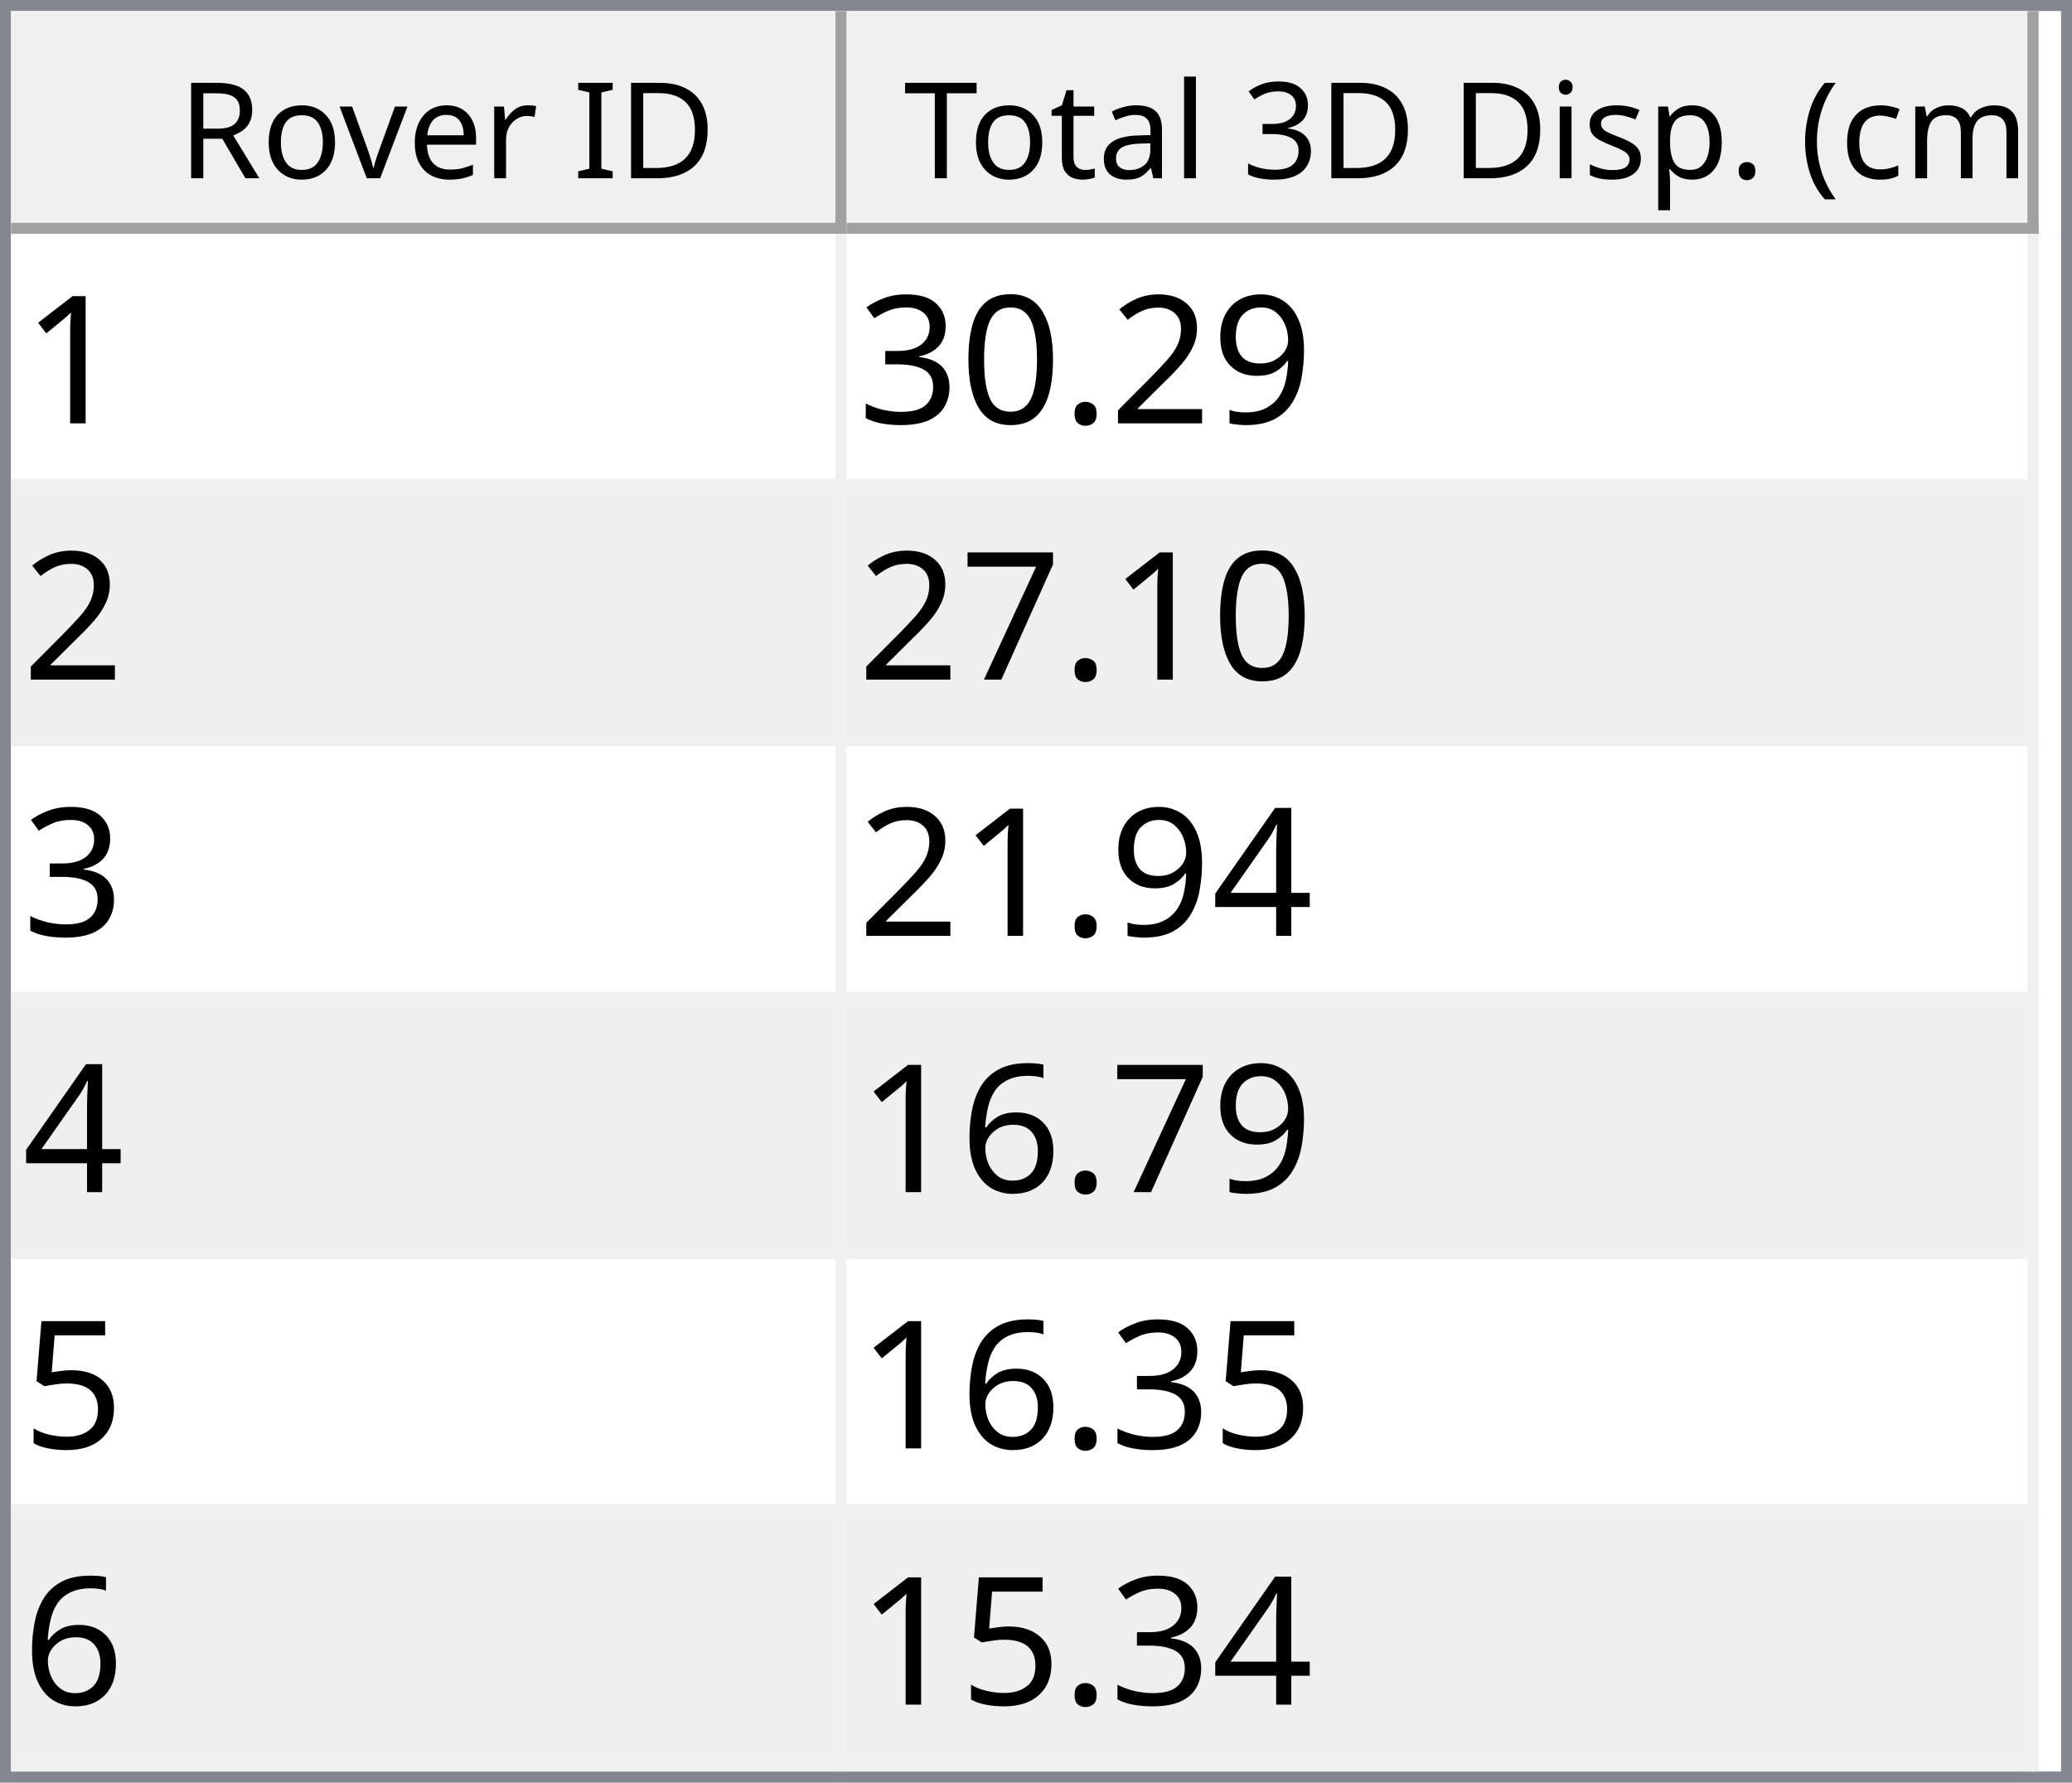
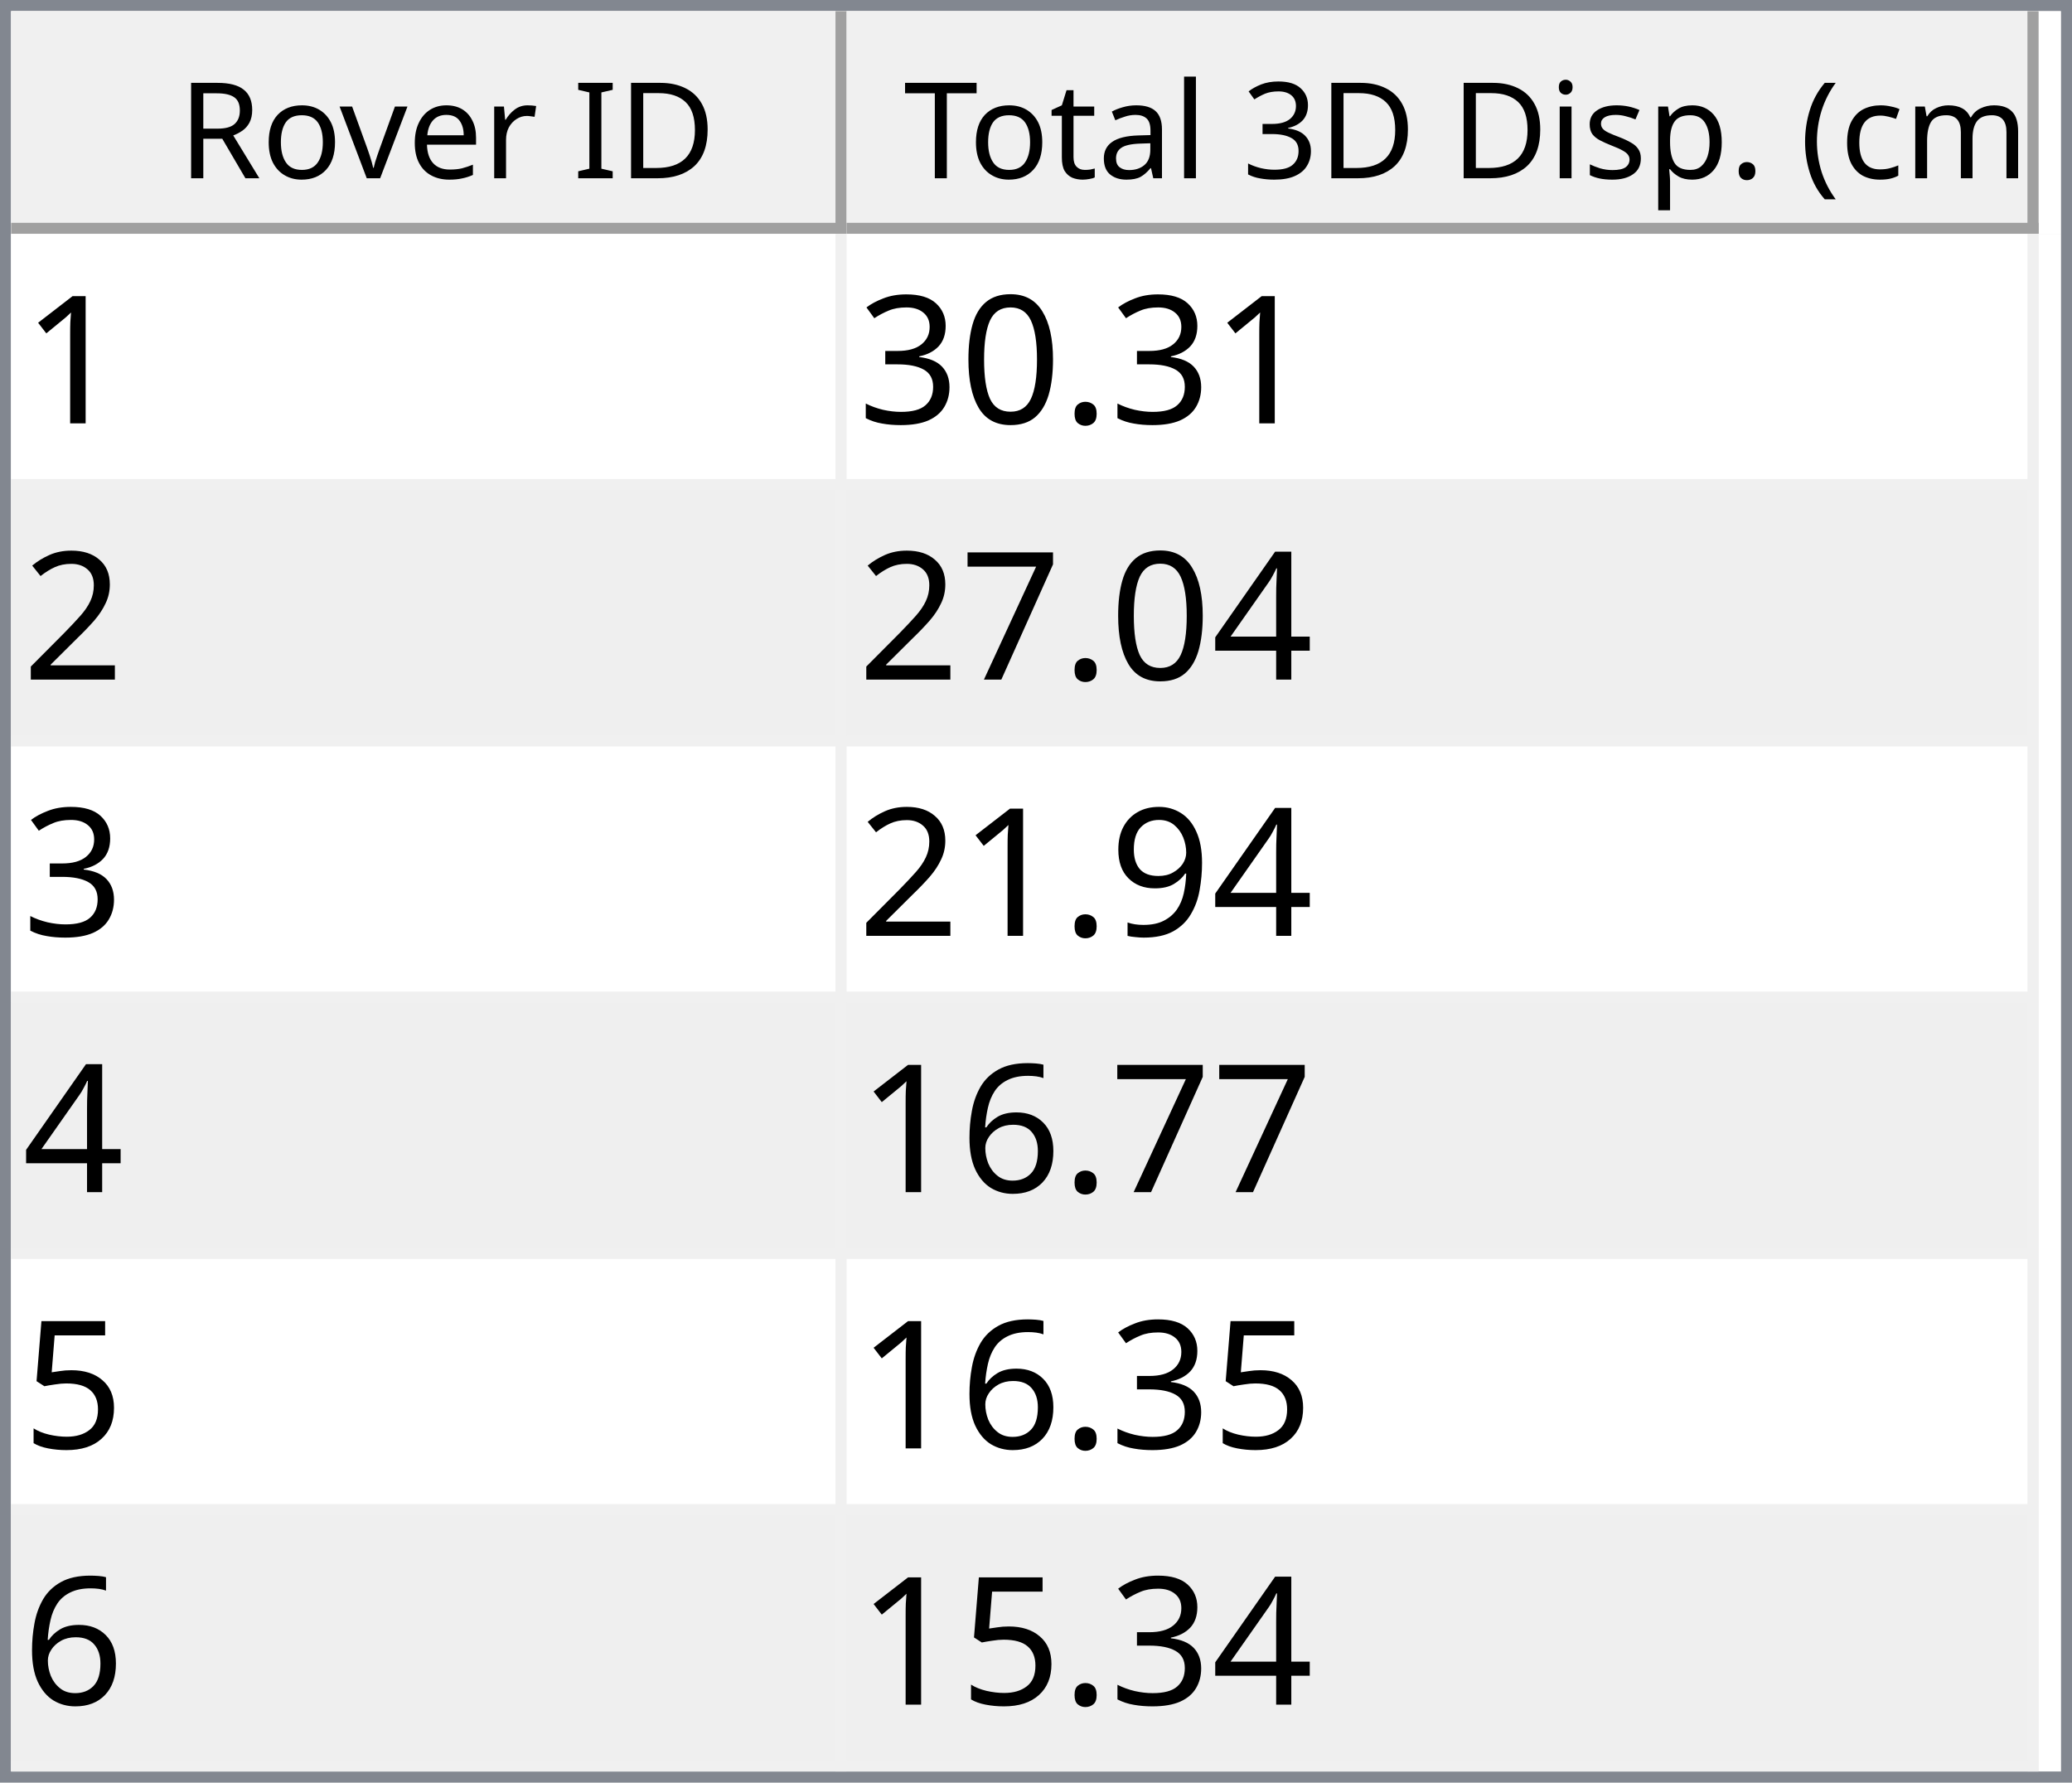
<svg xmlns="http://www.w3.org/2000/svg" style="fill-opacity:1; color-rendering:auto; color-interpolation:auto; text-rendering:auto; stroke:black; stroke-linecap:square; stroke-miterlimit:10; shape-rendering:auto; stroke-opacity:1; fill:black; stroke-dasharray:none; font-weight:normal; stroke-width:1; font-family:'Dialog'; font-style:normal; stroke-linejoin:miter; font-size:12px; stroke-dashoffset:0; image-rendering:auto;" width="186" height="160">
  <defs id="genericDefs" />
  <g>
    <defs id="defs1">
      <clipPath clipPathUnits="userSpaceOnUse" id="clipPath1">
        <path d="M0 0 L186 0 L186 160 L0 160 L0 0 Z" />
      </clipPath>
      <clipPath clipPathUnits="userSpaceOnUse" id="clipPath2">
        <path d="M0 0 L0 160 L186 160 L186 0 Z" />
      </clipPath>
      <clipPath clipPathUnits="userSpaceOnUse" id="clipPath3">
        <path d="M0 0 L0 20 L184 20 L184 0 Z" />
      </clipPath>
      <clipPath clipPathUnits="userSpaceOnUse" id="clipPath4">
        <path d="M0 0 L0 20 L75 20 L75 0 Z" />
      </clipPath>
      <clipPath clipPathUnits="userSpaceOnUse" id="clipPath5">
        <path d="M1 1 L1 19 L74 19 L74 1 Z" />
      </clipPath>
      <clipPath clipPathUnits="userSpaceOnUse" id="clipPath6">
        <path d="M0 0 L0 18 L73 18 L73 0 Z" />
      </clipPath>
      <clipPath clipPathUnits="userSpaceOnUse" id="clipPath7">
        <path d="M-0.5 -0.5 L-0.5 19.5 L74.5 19.5 L74.5 -0.5 Z" />
      </clipPath>
      <clipPath clipPathUnits="userSpaceOnUse" id="clipPath8">
        <path d="M0 0 L0 20 L107 20 L107 0 Z" />
      </clipPath>
      <clipPath clipPathUnits="userSpaceOnUse" id="clipPath9">
        <path d="M1 1 L1 19 L106 19 L106 1 Z" />
      </clipPath>
      <clipPath clipPathUnits="userSpaceOnUse" id="clipPath10">
        <path d="M0 0 L0 18 L105 18 L105 0 Z" />
      </clipPath>
      <clipPath clipPathUnits="userSpaceOnUse" id="clipPath11">
        <path d="M-0.5 -0.5 L-0.5 19.5 L106.5 19.5 L106.5 -0.5 Z" />
      </clipPath>
      <clipPath clipPathUnits="userSpaceOnUse" id="clipPath12">
        <path d="M0 0 L0 138 L184 138 L184 0 Z" />
      </clipPath>
      <clipPath clipPathUnits="userSpaceOnUse" id="clipPath13">
        <path d="M0 0 L0 138 L182 138 L182 0 Z" />
      </clipPath>
      <clipPath clipPathUnits="userSpaceOnUse" id="clipPath14">
        <path d="M-0.5 -0.5 L-0.5 137.5 L181.5 137.5 L181.5 -0.5 Z" />
      </clipPath>
      <clipPath clipPathUnits="userSpaceOnUse" id="clipPath15">
        <path d="M0 0 L0 22 L74 22 L74 0 Z" />
      </clipPath>
      <clipPath clipPathUnits="userSpaceOnUse" id="clipPath16">
        <path d="M0 0 L0 22 L106 22 L106 0 Z" />
      </clipPath>
      <font horiz-adv-x="64.551" id="font1">
        <font-face ascent="107.91" descent="25.098" units-per-em="100" style="font-style:normal; font-family:Segoe UI; font-weight:normal;" />
        <missing-glyph horiz-adv-x="64.551" d="M8.109 0 L8.109 68.266 L56.453 68.266 L56.453 0 L8.109 0 ZM15.328 7.234 L49.219 7.234 L49.219 61.031 L15.328 61.031 L15.328 7.234 Z" />
        <glyph unicode="D" horiz-adv-x="70.117" d="M9.188 0 L9.188 70.016 L28.516 70.016 Q65.531 70.016 65.531 35.891 Q65.531 19.672 55.25 9.836 Q44.969 0 27.734 0 L9.188 0 ZM17.391 62.594 L17.391 7.422 L27.828 7.422 Q41.609 7.422 49.273 14.797 Q56.938 22.172 56.938 35.688 Q56.938 62.594 28.328 62.594 L17.391 62.594 Z" />
        <glyph unicode="I" horiz-adv-x="26.611" d="M17.391 0 L9.188 0 L9.188 70.016 L17.391 70.016 L17.391 0 Z" />
        <glyph unicode=" " horiz-adv-x="27.393" d="" />
        <glyph unicode="r" horiz-adv-x="34.766" d="M34.188 41.891 Q32.078 43.5 28.125 43.5 Q23 43.5 19.555 38.672 Q16.109 33.844 16.109 25.484 L16.109 0 L8.109 0 L8.109 50 L16.109 50 L16.109 39.703 L16.312 39.703 Q18.016 44.969 21.531 47.922 Q25.047 50.875 29.391 50.875 Q32.516 50.875 34.188 50.203 L34.188 41.891 Z" />
        <glyph unicode="e" horiz-adv-x="52.295" d="M48.297 23 L12.984 23 Q13.188 14.656 17.484 10.109 Q21.781 5.562 29.297 5.562 Q37.75 5.562 44.828 11.141 L44.828 3.609 Q38.234 -1.172 27.391 -1.172 Q16.797 -1.172 10.742 5.641 Q4.688 12.453 4.688 24.812 Q4.688 36.469 11.305 43.82 Q17.922 51.172 27.734 51.172 Q37.547 51.172 42.922 44.828 Q48.297 38.484 48.297 27.203 L48.297 23 ZM40.094 29.781 Q40.047 36.719 36.75 40.578 Q33.453 44.438 27.594 44.438 Q21.922 44.438 17.969 40.383 Q14.016 36.328 13.094 29.781 L40.094 29.781 Z" />
        <glyph unicode="v" horiz-adv-x="47.9" d="M47.406 50 L27.484 0 L19.625 0 L0.688 50 L9.469 50 L22.172 13.672 Q23.578 9.672 23.922 6.688 L24.125 6.688 Q24.609 10.453 25.688 13.484 L38.969 50 L47.406 50 Z" />
        <glyph unicode="o" horiz-adv-x="58.594" d="M29 -1.172 Q17.922 -1.172 11.305 5.836 Q4.688 12.844 4.688 24.422 Q4.688 37.016 11.57 44.094 Q18.453 51.172 30.172 51.172 Q41.359 51.172 47.633 44.289 Q53.906 37.406 53.906 25.203 Q53.906 13.234 47.141 6.031 Q40.375 -1.172 29 -1.172 ZM29.594 44.438 Q21.875 44.438 17.383 39.188 Q12.891 33.938 12.891 24.703 Q12.891 15.828 17.43 10.695 Q21.969 5.562 29.594 5.562 Q37.359 5.562 41.531 10.594 Q45.703 15.625 45.703 24.906 Q45.703 34.281 41.531 39.359 Q37.359 44.438 29.594 44.438 Z" />
        <glyph unicode="R" horiz-adv-x="59.814" d="M59.375 0 L49.609 0 L37.891 19.625 Q36.281 22.359 34.766 24.289 Q33.25 26.219 31.664 27.438 Q30.078 28.656 28.25 29.219 Q26.422 29.781 24.125 29.781 L17.391 29.781 L17.391 0 L9.188 0 L9.188 70.016 L30.078 70.016 Q34.672 70.016 38.555 68.867 Q42.438 67.719 45.289 65.375 Q48.141 63.031 49.758 59.547 Q51.375 56.062 51.375 51.375 Q51.375 47.703 50.273 44.656 Q49.172 41.609 47.148 39.211 Q45.125 36.812 42.266 35.133 Q39.406 33.453 35.844 32.516 L35.844 32.328 Q37.594 31.547 38.891 30.547 Q40.188 29.547 41.359 28.18 Q42.531 26.812 43.68 25.078 Q44.828 23.344 46.234 21.047 L59.375 0 ZM17.391 62.594 L17.391 37.203 L28.516 37.203 Q31.594 37.203 34.203 38.133 Q36.812 39.062 38.719 40.797 Q40.625 42.531 41.703 45.047 Q42.781 47.562 42.781 50.688 Q42.781 56.297 39.141 59.445 Q35.5 62.594 28.609 62.594 L17.391 62.594 Z" />
        <glyph unicode=")" horiz-adv-x="30.176" d="M8.297 -15.922 L1.172 -15.922 Q16.406 2.344 16.406 26.812 Q16.406 51.469 1.078 70.016 L8.297 70.016 Q23.531 52.156 23.531 26.703 Q23.531 1.375 8.297 -15.922 Z" />
        <glyph unicode="m" horiz-adv-x="86.133" d="M79.109 0 L71.094 0 L71.094 28.719 Q71.094 37.016 68.531 40.727 Q65.969 44.438 59.906 44.438 Q54.781 44.438 51.195 39.75 Q47.609 35.062 47.609 28.516 L47.609 0 L39.594 0 L39.594 29.688 Q39.594 44.438 28.219 44.438 Q22.953 44.438 19.531 40.016 Q16.109 35.594 16.109 28.516 L16.109 0 L8.109 0 L8.109 50 L16.109 50 L16.109 42.094 L16.312 42.094 Q21.625 51.172 31.844 51.172 Q36.969 51.172 40.773 48.312 Q44.578 45.453 46 40.828 Q51.562 51.172 62.594 51.172 Q79.109 51.172 79.109 30.812 L79.109 0 Z" />
        <glyph unicode="c" horiz-adv-x="46.191" d="M42.188 2.297 Q36.422 -1.172 28.516 -1.172 Q17.828 -1.172 11.258 5.789 Q4.688 12.75 4.688 23.828 Q4.688 36.188 11.766 43.68 Q18.844 51.172 30.672 51.172 Q37.25 51.172 42.281 48.734 L42.281 40.531 Q36.719 44.438 30.375 44.438 Q22.703 44.438 17.797 38.945 Q12.891 33.453 12.891 24.516 Q12.891 15.719 17.508 10.641 Q22.125 5.562 29.891 5.562 Q36.422 5.562 42.188 9.906 L42.188 2.297 Z" />
        <glyph unicode="(" horiz-adv-x="30.176" d="M29.109 -15.922 L21.969 -15.922 Q6.844 1.375 6.844 26.703 Q6.844 52.156 21.969 70.016 L29.203 70.016 Q13.875 51.469 13.875 26.812 Q13.875 2.344 29.109 -15.922 Z" />
        <glyph unicode="." horiz-adv-x="21.68" d="M10.891 -1.078 Q8.641 -1.078 7.055 0.539 Q5.469 2.156 5.469 4.391 Q5.469 6.641 7.055 8.273 Q8.641 9.906 10.891 9.906 Q13.188 9.906 14.797 8.273 Q16.406 6.641 16.406 4.391 Q16.406 2.156 14.797 0.539 Q13.188 -1.078 10.891 -1.078 Z" />
        <glyph unicode="p" horiz-adv-x="58.789" d="M16.312 7.234 L16.109 7.234 L16.109 -23 L8.109 -23 L8.109 50 L16.109 50 L16.109 41.219 L16.312 41.219 Q22.219 51.172 33.594 51.172 Q43.266 51.172 48.688 44.461 Q54.109 37.75 54.109 26.469 Q54.109 13.922 48 6.375 Q41.891 -1.172 31.297 -1.172 Q21.578 -1.172 16.312 7.234 ZM16.109 27.391 L16.109 20.406 Q16.109 14.203 20.141 9.883 Q24.172 5.562 30.375 5.562 Q37.641 5.562 41.773 11.133 Q45.906 16.703 45.906 26.609 Q45.906 34.969 42.047 39.703 Q38.188 44.438 31.594 44.438 Q24.609 44.438 20.359 39.578 Q16.109 34.719 16.109 27.391 Z" />
        <glyph unicode="s" horiz-adv-x="42.432" d="M5.078 1.812 L5.078 10.406 Q11.625 5.562 19.484 5.562 Q30.031 5.562 30.031 12.594 Q30.031 14.594 29.125 15.992 Q28.219 17.391 26.68 18.461 Q25.141 19.531 23.07 20.383 Q21 21.234 18.609 22.172 Q15.281 23.484 12.766 24.828 Q10.25 26.172 8.57 27.859 Q6.891 29.547 6.031 31.695 Q5.172 33.844 5.172 36.719 Q5.172 40.234 6.789 42.945 Q8.406 45.656 11.086 47.484 Q13.766 49.312 17.211 50.242 Q20.656 51.172 24.312 51.172 Q30.812 51.172 35.938 48.922 L35.938 40.828 Q30.422 44.438 23.25 44.438 Q21 44.438 19.195 43.922 Q17.391 43.406 16.094 42.477 Q14.797 41.547 14.086 40.258 Q13.375 38.969 13.375 37.406 Q13.375 35.453 14.086 34.133 Q14.797 32.812 16.164 31.789 Q17.531 30.766 19.484 29.938 Q21.438 29.109 23.922 28.125 Q27.25 26.859 29.883 25.516 Q32.516 24.172 34.375 22.484 Q36.234 20.797 37.234 18.602 Q38.234 16.406 38.234 13.375 Q38.234 9.672 36.602 6.938 Q34.969 4.203 32.234 2.398 Q29.5 0.594 25.93 -0.289 Q22.359 -1.172 18.453 -1.172 Q10.75 -1.172 5.078 1.812 Z" />
        <glyph unicode="i" horiz-adv-x="24.219" d="M12.203 62.703 Q10.062 62.703 8.547 64.164 Q7.031 65.625 7.031 67.875 Q7.031 70.125 8.547 71.609 Q10.062 73.094 12.203 73.094 Q14.406 73.094 15.945 71.609 Q17.484 70.125 17.484 67.875 Q17.484 65.719 15.945 64.211 Q14.406 62.703 12.203 62.703 ZM16.109 0 L8.109 0 L8.109 50 L16.109 50 L16.109 0 Z" />
        <glyph unicode="3" horiz-adv-x="53.906" d="M46.531 19.828 Q46.531 15.094 44.75 11.211 Q42.969 7.328 39.719 4.57 Q36.469 1.812 31.93 0.297 Q27.391 -1.219 21.922 -1.219 Q11.922 -1.219 6 2.594 L6 11.188 Q13.094 5.609 22.219 5.609 Q25.875 5.609 28.828 6.539 Q31.781 7.469 33.906 9.227 Q36.031 10.984 37.18 13.477 Q38.328 15.969 38.328 19.094 Q38.328 32.812 18.797 32.812 L12.984 32.812 L12.984 39.594 L18.5 39.594 Q35.797 39.594 35.797 52.484 Q35.797 64.406 22.609 64.406 Q15.188 64.406 8.688 59.422 L8.688 67.188 Q15.375 71.188 24.609 71.188 Q29 71.188 32.57 69.969 Q36.141 68.75 38.68 66.555 Q41.219 64.359 42.609 61.281 Q44 58.203 44 54.5 Q44 40.672 30.031 36.719 L30.031 36.531 Q33.594 36.141 36.625 34.797 Q39.656 33.453 41.852 31.305 Q44.047 29.156 45.289 26.25 Q46.531 23.344 46.531 19.828 Z" />
        <glyph unicode="l" horiz-adv-x="24.219" d="M16.109 0 L8.109 0 L8.109 74.031 L16.109 74.031 L16.109 0 Z" />
        <glyph unicode="a" horiz-adv-x="50.879" d="M43.891 0 L35.891 0 L35.891 7.812 L35.688 7.812 Q30.469 -1.172 20.312 -1.172 Q12.844 -1.172 8.617 2.781 Q4.391 6.734 4.391 13.281 Q4.391 27.297 20.906 29.594 L35.891 31.688 Q35.891 44.438 25.594 44.438 Q16.547 44.438 9.281 38.281 L9.281 46.484 Q16.656 51.172 26.266 51.172 Q43.891 51.172 43.891 32.516 L43.891 0 ZM35.891 25.297 L23.828 23.641 Q18.266 22.859 15.43 20.875 Q12.594 18.891 12.594 13.875 Q12.594 10.203 15.211 7.883 Q17.828 5.562 22.172 5.562 Q28.125 5.562 32.008 9.742 Q35.891 13.922 35.891 20.312 L35.891 25.297 Z" />
        <glyph unicode="t" horiz-adv-x="33.887" d="M31.297 0.484 Q28.469 -1.078 23.828 -1.078 Q10.688 -1.078 10.688 13.578 L10.688 43.172 L2.094 43.172 L2.094 50 L10.688 50 L10.688 62.203 L18.703 64.797 L18.703 50 L31.297 50 L31.297 43.172 L18.703 43.172 L18.703 14.984 Q18.703 9.969 20.414 7.82 Q22.125 5.672 26.078 5.672 Q29.109 5.672 31.297 7.328 L31.297 0.484 Z" />
        <glyph unicode="T" horiz-adv-x="52.393" d="M50.594 62.594 L30.375 62.594 L30.375 0 L22.172 0 L22.172 62.594 L2 62.594 L2 70.016 L50.594 70.016 L50.594 62.594 Z" />
      </font>
      <font horiz-adv-x="75.0" id="font2">
        <font-face ascent="100.537" descent="21.973" units-per-em="100" style="font-style:normal; font-family:sans-serif; font-weight:normal;" />
        <missing-glyph horiz-adv-x="75.0" d="M12.5 0 L12.5 62.5 L62.5 62.5 L62.5 0 L12.5 0 ZM14.062 1.562 L60.938 1.562 L60.938 60.938 L14.062 60.938 L14.062 1.562 Z" />
        <glyph unicode="1" horiz-adv-x="55.615" d="M37.25 0 L28.469 0 L28.469 56 Q25.297 52.984 20.141 49.953 Q14.984 46.922 10.891 45.406 L10.891 53.906 Q18.266 57.375 23.781 62.305 Q29.297 67.234 31.594 71.875 L37.25 71.875 L37.25 0 Z" />
-         <glyph unicode="9" horiz-adv-x="55.615" d="M5.469 16.547 L13.922 17.328 Q14.984 11.375 18.016 8.688 Q21.047 6 25.781 6 Q29.828 6 32.883 7.859 Q35.938 9.719 37.891 12.82 Q39.844 15.922 41.164 21.195 Q42.484 26.469 42.484 31.938 Q42.484 32.516 42.438 33.688 Q39.797 29.5 35.234 26.883 Q30.672 24.266 25.344 24.266 Q16.453 24.266 10.305 30.711 Q4.156 37.156 4.156 47.703 Q4.156 58.594 10.578 65.234 Q17 71.875 26.656 71.875 Q33.641 71.875 39.43 68.117 Q45.219 64.359 48.219 57.398 Q51.219 50.438 51.219 37.25 Q51.219 23.531 48.242 15.406 Q45.266 7.281 39.383 3.031 Q33.5 -1.219 25.594 -1.219 Q17.188 -1.219 11.867 3.445 Q6.547 8.109 5.469 16.547 ZM41.453 48.141 Q41.453 55.719 37.43 60.156 Q33.406 64.594 27.734 64.594 Q21.875 64.594 17.531 59.812 Q13.188 55.031 13.188 47.406 Q13.188 40.578 17.312 36.305 Q21.438 32.031 27.484 32.031 Q33.594 32.031 37.523 36.305 Q41.453 40.578 41.453 48.141 Z" />
-         <glyph unicode="2" horiz-adv-x="55.615" d="M50.344 8.453 L50.344 0 L3.031 0 Q2.938 3.172 4.047 6.109 Q5.859 10.938 9.836 15.625 Q13.812 20.312 21.344 26.469 Q33.016 36.031 37.117 41.625 Q41.219 47.219 41.219 52.203 Q41.219 57.422 37.477 61.008 Q33.734 64.594 27.734 64.594 Q21.391 64.594 17.578 60.789 Q13.766 56.984 13.719 50.25 L4.688 51.172 Q5.609 61.281 11.664 66.578 Q17.719 71.875 27.938 71.875 Q38.234 71.875 44.242 66.164 Q50.25 60.453 50.25 52 Q50.25 47.703 48.492 43.555 Q46.734 39.406 42.656 34.812 Q38.578 30.219 29.109 22.219 Q21.188 15.578 18.945 13.211 Q16.703 10.844 15.234 8.453 L50.344 8.453 Z" />
        <glyph unicode="." horiz-adv-x="27.783" d="M9.078 0 L9.078 10.016 L19.094 10.016 L19.094 0 L9.078 0 Z" />
        <glyph unicode="0" horiz-adv-x="55.615" d="M4.156 35.297 Q4.156 48 6.766 55.742 Q9.375 63.484 14.523 67.68 Q19.672 71.875 27.484 71.875 Q33.25 71.875 37.594 69.555 Q41.938 67.234 44.773 62.867 Q47.609 58.5 49.219 52.227 Q50.828 45.953 50.828 35.297 Q50.828 22.703 48.242 14.969 Q45.656 7.234 40.508 3.008 Q35.359 -1.219 27.484 -1.219 Q17.141 -1.219 11.234 6.203 Q4.156 15.141 4.156 35.297 ZM13.188 35.297 Q13.188 17.672 17.312 11.836 Q21.438 6 27.484 6 Q33.547 6 37.672 11.859 Q41.797 17.719 41.797 35.297 Q41.797 52.984 37.672 58.789 Q33.547 64.594 27.391 64.594 Q21.344 64.594 17.719 59.469 Q13.188 52.938 13.188 35.297 Z" />
        <glyph unicode="3" horiz-adv-x="55.615" d="M4.203 18.891 L12.984 20.062 Q14.5 12.594 18.141 9.297 Q21.781 6 27 6 Q33.203 6 37.477 10.297 Q41.75 14.594 41.75 20.953 Q41.75 27 37.797 30.93 Q33.844 34.859 27.734 34.859 Q25.25 34.859 21.531 33.891 L22.516 41.609 Q23.391 41.5 23.922 41.5 Q29.547 41.5 34.039 44.43 Q38.531 47.359 38.531 53.469 Q38.531 58.297 35.258 61.477 Q31.984 64.656 26.812 64.656 Q21.688 64.656 18.266 61.43 Q14.844 58.203 13.875 51.766 L5.078 53.328 Q6.688 62.156 12.398 67.016 Q18.109 71.875 26.609 71.875 Q32.469 71.875 37.398 69.359 Q42.328 66.844 44.945 62.5 Q47.562 58.156 47.562 53.266 Q47.562 48.641 45.07 44.828 Q42.578 41.016 37.703 38.766 Q44.047 37.312 47.562 32.695 Q51.078 28.078 51.078 21.141 Q51.078 11.766 44.242 5.25 Q37.406 -1.266 26.953 -1.266 Q17.531 -1.266 11.305 4.352 Q5.078 9.969 4.203 18.891 Z" />
+         <glyph unicode="2" horiz-adv-x="55.615" d="M50.344 8.453 L50.344 0 L3.031 0 Q2.938 3.172 4.047 6.109 Q5.859 10.938 9.836 15.625 Q13.812 20.312 21.344 26.469 Q33.016 36.031 37.117 41.625 Q41.219 47.219 41.219 52.203 Q41.219 57.422 37.477 61.008 Q33.734 64.594 27.734 64.594 Q21.391 64.594 17.578 60.789 Q13.766 56.984 13.719 50.25 L4.688 51.172 Q5.609 61.281 11.664 66.578 Q17.719 71.875 27.938 71.875 Q38.234 71.875 44.242 66.164 Q50.25 60.453 50.25 52 Q50.25 47.703 48.492 43.555 Q46.734 39.406 42.656 34.812 Q38.578 30.219 29.109 22.219 Q21.188 15.578 18.945 13.211 Q16.703 10.844 15.234 8.453 L50.344 8.453 Z" />
+         <glyph unicode="4" horiz-adv-x="55.615" d="M32.328 0 L32.328 17.141 L1.266 17.141 L1.266 25.203 L33.938 71.578 L41.109 71.578 L41.109 25.203 L50.781 25.203 L50.781 17.141 L41.109 17.141 L41.109 0 L32.328 0 ZM32.328 25.203 L32.328 57.469 L9.906 25.203 L32.328 25.203 Z" />
        <glyph unicode="7" horiz-adv-x="55.615" d="M4.734 62.203 L4.734 70.656 L51.078 70.656 L51.078 63.812 Q44.234 56.547 37.523 44.484 Q30.812 32.422 27.156 19.672 Q24.516 10.688 23.781 0 L14.75 0 Q14.891 8.453 18.062 20.414 Q21.234 32.375 27.172 43.484 Q33.109 54.594 39.797 62.203 L4.734 62.203 Z" />
-         <glyph unicode="4" horiz-adv-x="55.615" d="M32.328 0 L32.328 17.141 L1.266 17.141 L1.266 25.203 L33.938 71.578 L41.109 71.578 L41.109 25.203 L50.781 25.203 L50.781 17.141 L41.109 17.141 L41.109 0 L32.328 0 ZM32.328 25.203 L32.328 57.469 L9.906 25.203 L32.328 25.203 Z" />
+         <glyph unicode="9" horiz-adv-x="55.615" d="M5.469 16.547 L13.922 17.328 Q14.984 11.375 18.016 8.688 Q21.047 6 25.781 6 Q29.828 6 32.883 7.859 Q35.938 9.719 37.891 12.82 Q39.844 15.922 41.164 21.195 Q42.484 26.469 42.484 31.938 Q42.484 32.516 42.438 33.688 Q39.797 29.5 35.234 26.883 Q30.672 24.266 25.344 24.266 Q16.453 24.266 10.305 30.711 Q4.156 37.156 4.156 47.703 Q4.156 58.594 10.578 65.234 Q17 71.875 26.656 71.875 Q33.641 71.875 39.43 68.117 Q45.219 64.359 48.219 57.398 Q51.219 50.438 51.219 37.25 Q51.219 23.531 48.242 15.406 Q45.266 7.281 39.383 3.031 Q33.5 -1.219 25.594 -1.219 Q17.188 -1.219 11.867 3.445 Q6.547 8.109 5.469 16.547 ZM41.453 48.141 Q41.453 55.719 37.43 60.156 Q33.406 64.594 27.734 64.594 Q21.875 64.594 17.531 59.812 Q13.188 55.031 13.188 47.406 Q13.188 40.578 17.312 36.305 Q21.438 32.031 27.484 32.031 Q33.594 32.031 37.523 36.305 Q41.453 40.578 41.453 48.141 Z" />
        <glyph unicode="6" horiz-adv-x="55.615" d="M49.75 54.047 L41.016 53.375 Q39.844 58.547 37.703 60.891 Q34.125 64.656 28.906 64.656 Q24.703 64.656 21.531 62.312 Q17.391 59.281 14.992 53.469 Q12.594 47.656 12.5 36.922 Q15.672 41.75 20.266 44.094 Q24.859 46.438 29.891 46.438 Q38.672 46.438 44.852 39.969 Q51.031 33.5 51.031 23.25 Q51.031 16.5 48.125 10.719 Q45.219 4.938 40.141 1.859 Q35.062 -1.219 28.609 -1.219 Q17.625 -1.219 10.695 6.859 Q3.766 14.938 3.766 33.5 Q3.766 54.25 11.422 63.672 Q18.109 71.875 29.438 71.875 Q37.891 71.875 43.289 67.141 Q48.688 62.406 49.75 54.047 ZM13.875 23.188 Q13.875 18.656 15.797 14.508 Q17.719 10.359 21.188 8.18 Q24.656 6 28.469 6 Q34.031 6 38.039 10.492 Q42.047 14.984 42.047 22.703 Q42.047 30.125 38.086 34.398 Q34.125 38.672 28.125 38.672 Q22.172 38.672 18.023 34.398 Q13.875 30.125 13.875 23.188 Z" />
        <glyph unicode="5" horiz-adv-x="55.615" d="M4.156 18.75 L13.375 19.531 Q14.406 12.797 18.141 9.398 Q21.875 6 27.156 6 Q33.5 6 37.891 10.789 Q42.281 15.578 42.281 23.484 Q42.281 31 38.062 35.352 Q33.844 39.703 27 39.703 Q22.75 39.703 19.336 37.773 Q15.922 35.844 13.969 32.766 L5.719 33.844 L12.641 70.609 L48.25 70.609 L48.25 62.203 L19.672 62.203 L15.828 42.969 Q22.266 47.469 29.344 47.469 Q38.719 47.469 45.164 40.969 Q51.609 34.469 51.609 24.266 Q51.609 14.547 45.953 7.469 Q39.062 -1.219 27.156 -1.219 Q17.391 -1.219 11.211 4.25 Q5.031 9.719 4.156 18.75 Z" />
      </font>
    </defs>
    <g style="fill:white; stroke:white;">
      <rect x="0" y="0" width="186" style="clip-path:url(#clipPath1); stroke:none;" height="160" />
    </g>
    <g style="fill:white; text-rendering:optimizeSpeed; color-rendering:optimizeSpeed; image-rendering:optimizeSpeed; shape-rendering:crispEdges; stroke:white; color-interpolation:sRGB;">
      <rect x="0" width="186" height="160" y="0" style="stroke:none;" />
      <path style="stroke:none;" d="M0 160 L186 160 L186 0 L0 0 Z" />
    </g>
    <g style="fill:rgb(240,240,240); font-family:'Segoe UI'; stroke:rgb(240,240,240);">
      <rect x="0" y="0" width="186" style="clip-path:url(#clipPath2); stroke:none;" height="160" />
    </g>
    <g style="fill:rgb(130,135,144); font-family:'Segoe UI'; stroke:rgb(130,135,144);">
      <path d="M0 0 L186 0 L186 160 L0 160 L0 0 ZM1 1 L185 1 L185 159 L1 159 L1 1 Z" style="fill-rule:evenodd; clip-path:url(#clipPath2); stroke:none;" />
    </g>
    <g style="fill:white; font-family:'Segoe UI'; stroke:white;" transform="translate(1,1)">
      <rect x="0" y="0" width="184" style="clip-path:url(#clipPath3); stroke:none;" height="20" />
    </g>
    <g style="fill:rgb(240,240,240); font-family:'Segoe UI'; stroke:rgb(240,240,240);" transform="translate(1,1)">
      <rect x="0" y="0" width="75" style="clip-path:url(#clipPath4); stroke:none;" height="20" />
    </g>
    <g style="font-family:'Segoe UI';" transform="translate(2,2)">
      <text x="14" xml:space="preserve" y="14" style="clip-path:url(#clipPath6); stroke:none;">Rover ID</text>
    </g>
    <g style="fill:rgb(160,160,160); font-family:'Segoe UI'; stroke:rgb(160,160,160); stroke-linejoin:bevel;" transform="translate(1.5,1.5)">
      <line x1="74" x2="74" y1="0" style="fill:none; clip-path:url(#clipPath7);" y2="19" />
    </g>
    <g style="fill:rgb(160,160,160); font-family:'Segoe UI'; stroke:rgb(160,160,160); stroke-linejoin:bevel;" transform="matrix(1,0,0,1,1,1) translate(0.5,0.5)">
      <line x1="0" x2="74" y1="19" style="fill:none; clip-path:url(#clipPath7);" y2="19" />
    </g>
    <g style="fill:rgb(240,240,240); font-family:'Segoe UI'; stroke:rgb(240,240,240);" transform="translate(76,1)">
      <rect x="0" y="0" width="107" style="clip-path:url(#clipPath8); stroke:none;" height="20" />
    </g>
    <g style="font-family:'Segoe UI';" transform="translate(77,2)">
      <text x="1" xml:space="preserve" y="14" style="clip-path:url(#clipPath10); stroke:none;"> Total 3D Disp. (cm)</text>
    </g>
    <g style="fill:rgb(160,160,160); font-family:'Segoe UI'; stroke:rgb(160,160,160); stroke-linejoin:bevel;" transform="translate(76.5,1.5)">
      <line x1="106" x2="106" y1="0" style="fill:none; clip-path:url(#clipPath11);" y2="19" />
    </g>
    <g style="fill:rgb(160,160,160); font-family:'Segoe UI'; stroke:rgb(160,160,160); stroke-linejoin:bevel;" transform="matrix(1,0,0,1,76,1) translate(0.5,0.5)">
      <line x1="0" x2="106" y1="19" style="fill:none; clip-path:url(#clipPath11);" y2="19" />
    </g>
    <g style="fill:white; font-family:'Segoe UI'; stroke:white;" transform="translate(1,21)">
      <rect x="0" y="0" width="184" style="clip-path:url(#clipPath12); stroke:none;" height="138" />
    </g>
    <g style="fill:rgb(240,240,240); font-size:16px; font-family:sans-serif; stroke:rgb(240,240,240);" transform="translate(1,21)">
      <rect x="0" y="0" width="182" style="clip-path:url(#clipPath13); stroke:none;" height="138" />
      <line transform="translate(0.5,0.5)" x1="0" x2="181" y1="22" style="clip-path:url(#clipPath14); fill:none; stroke-linejoin:bevel;" y2="22" />
    </g>
    <g transform="matrix(1,0,0,1,1,21) translate(0.5,0.5)" style="fill:rgb(240,240,240); font-size:16px; font-family:sans-serif; stroke:rgb(240,240,240); stroke-linejoin:bevel;">
      <line x1="0" x2="181" y1="45" style="fill:none; clip-path:url(#clipPath14);" y2="45" />
    </g>
    <g transform="matrix(1,0,0,1,1,21) translate(0.5,0.5)" style="fill:rgb(240,240,240); font-size:16px; font-family:sans-serif; stroke:rgb(240,240,240); stroke-linejoin:bevel;">
      <line x1="0" x2="181" y1="68" style="fill:none; clip-path:url(#clipPath14);" y2="68" />
    </g>
    <g transform="matrix(1,0,0,1,1,21) translate(0.5,0.5)" style="fill:rgb(240,240,240); font-size:16px; font-family:sans-serif; stroke:rgb(240,240,240); stroke-linejoin:bevel;">
      <line x1="0" x2="181" y1="91" style="fill:none; clip-path:url(#clipPath14);" y2="91" />
    </g>
    <g transform="matrix(1,0,0,1,1,21) translate(0.5,0.5)" style="fill:rgb(240,240,240); font-size:16px; font-family:sans-serif; stroke:rgb(240,240,240); stroke-linejoin:bevel;">
      <line x1="0" x2="181" y1="114" style="fill:none; clip-path:url(#clipPath14);" y2="114" />
    </g>
    <g transform="matrix(1,0,0,1,1,21) translate(0.5,0.5)" style="fill:rgb(240,240,240); font-size:16px; font-family:sans-serif; stroke:rgb(240,240,240); stroke-linejoin:bevel;">
      <line x1="0" x2="181" y1="137" style="fill:none; clip-path:url(#clipPath14);" y2="137" />
    </g>
    <g transform="matrix(1,0,0,1,1,21) translate(0.5,0.5)" style="fill:rgb(240,240,240); font-size:16px; font-family:sans-serif; stroke:rgb(240,240,240); stroke-linejoin:bevel;">
      <line x1="74" x2="74" y1="0" style="fill:none; clip-path:url(#clipPath14);" y2="137" />
    </g>
    <g transform="matrix(1,0,0,1,1,21) translate(0.5,0.5)" style="fill:rgb(240,240,240); font-size:16px; font-family:sans-serif; stroke:rgb(240,240,240); stroke-linejoin:bevel;">
      <line x1="181" x2="181" y1="0" style="fill:none; clip-path:url(#clipPath14);" y2="137" />
    </g>
    <g style="fill:white; font-size:16px; font-family:sans-serif; stroke:white;" transform="matrix(1,0,0,1,1,21)">
      <rect x="0" y="0" width="74" style="clip-path:url(#clipPath15); stroke:none;" height="22" />
      <text x="1" y="17" style="fill:black; clip-path:url(#clipPath15); stroke:none;" xml:space="preserve">1</text>
    </g>
    <g style="fill:white; font-size:16px; font-family:sans-serif; stroke:white;" transform="matrix(1,0,0,1,1,21) translate(75,0)">
      <rect x="0" y="0" width="106" style="clip-path:url(#clipPath16); stroke:none;" height="22" />
-       <text x="1" y="17" style="fill:black; clip-path:url(#clipPath16); stroke:none;" xml:space="preserve">30.29</text>
+       <text x="1" y="17" style="fill:black; clip-path:url(#clipPath16); stroke:none;" xml:space="preserve">30.31</text>
    </g>
    <g style="fill:rgb(239,239,239); font-size:16px; font-family:sans-serif; stroke:rgb(239,239,239);" transform="matrix(1,0,0,1,1,21) translate(0,23)">
      <rect x="0" y="0" width="74" style="clip-path:url(#clipPath15); stroke:none;" height="22" />
      <text x="1" y="17" style="fill:black; clip-path:url(#clipPath15); stroke:none;" xml:space="preserve">2</text>
    </g>
    <g style="fill:rgb(239,239,239); font-size:16px; font-family:sans-serif; stroke:rgb(239,239,239);" transform="matrix(1,0,0,1,1,21) translate(75,23)">
      <rect x="0" y="0" width="106" style="clip-path:url(#clipPath16); stroke:none;" height="22" />
-       <text x="1" y="17" style="fill:black; clip-path:url(#clipPath16); stroke:none;" xml:space="preserve">27.10</text>
+       <text x="1" y="17" style="fill:black; clip-path:url(#clipPath16); stroke:none;" xml:space="preserve">27.04</text>
    </g>
    <g style="fill:white; font-size:16px; font-family:sans-serif; stroke:white;" transform="matrix(1,0,0,1,1,21) translate(0,46)">
      <rect x="0" y="0" width="74" style="clip-path:url(#clipPath15); stroke:none;" height="22" />
      <text x="1" y="17" style="fill:black; clip-path:url(#clipPath15); stroke:none;" xml:space="preserve">3</text>
    </g>
    <g style="fill:white; font-size:16px; font-family:sans-serif; stroke:white;" transform="matrix(1,0,0,1,1,21) translate(75,46)">
      <rect x="0" y="0" width="106" style="clip-path:url(#clipPath16); stroke:none;" height="22" />
      <text x="1" y="17" style="fill:black; clip-path:url(#clipPath16); stroke:none;" xml:space="preserve">21.94</text>
    </g>
    <g style="fill:rgb(239,239,239); font-size:16px; font-family:sans-serif; stroke:rgb(239,239,239);" transform="matrix(1,0,0,1,1,21) translate(0,69)">
      <rect x="0" y="0" width="74" style="clip-path:url(#clipPath15); stroke:none;" height="22" />
      <text x="1" y="17" style="fill:black; clip-path:url(#clipPath15); stroke:none;" xml:space="preserve">4</text>
    </g>
    <g style="fill:rgb(239,239,239); font-size:16px; font-family:sans-serif; stroke:rgb(239,239,239);" transform="matrix(1,0,0,1,1,21) translate(75,69)">
      <rect x="0" y="0" width="106" style="clip-path:url(#clipPath16); stroke:none;" height="22" />
-       <text x="1" y="17" style="fill:black; clip-path:url(#clipPath16); stroke:none;" xml:space="preserve">16.79</text>
+       <text x="1" y="17" style="fill:black; clip-path:url(#clipPath16); stroke:none;" xml:space="preserve">16.77</text>
    </g>
    <g style="fill:white; font-size:16px; font-family:sans-serif; stroke:white;" transform="matrix(1,0,0,1,1,21) translate(0,92)">
      <rect x="0" y="0" width="74" style="clip-path:url(#clipPath15); stroke:none;" height="22" />
      <text x="1" y="17" style="fill:black; clip-path:url(#clipPath15); stroke:none;" xml:space="preserve">5</text>
    </g>
    <g style="fill:white; font-size:16px; font-family:sans-serif; stroke:white;" transform="matrix(1,0,0,1,1,21) translate(75,92)">
      <rect x="0" y="0" width="106" style="clip-path:url(#clipPath16); stroke:none;" height="22" />
      <text x="1" y="17" style="fill:black; clip-path:url(#clipPath16); stroke:none;" xml:space="preserve">16.35</text>
    </g>
    <g style="fill:rgb(239,239,239); font-size:16px; font-family:sans-serif; stroke:rgb(239,239,239);" transform="matrix(1,0,0,1,1,21) translate(0,115)">
      <rect x="0" y="0" width="74" style="clip-path:url(#clipPath15); stroke:none;" height="22" />
      <text x="1" y="17" style="fill:black; clip-path:url(#clipPath15); stroke:none;" xml:space="preserve">6</text>
    </g>
    <g style="fill:rgb(239,239,239); font-size:16px; font-family:sans-serif; stroke:rgb(239,239,239);" transform="matrix(1,0,0,1,1,21) translate(75,115)">
      <rect x="0" y="0" width="106" style="clip-path:url(#clipPath16); stroke:none;" height="22" />
      <text x="1" y="17" style="fill:black; clip-path:url(#clipPath16); stroke:none;" xml:space="preserve">15.34</text>
    </g>
  </g>
</svg>
